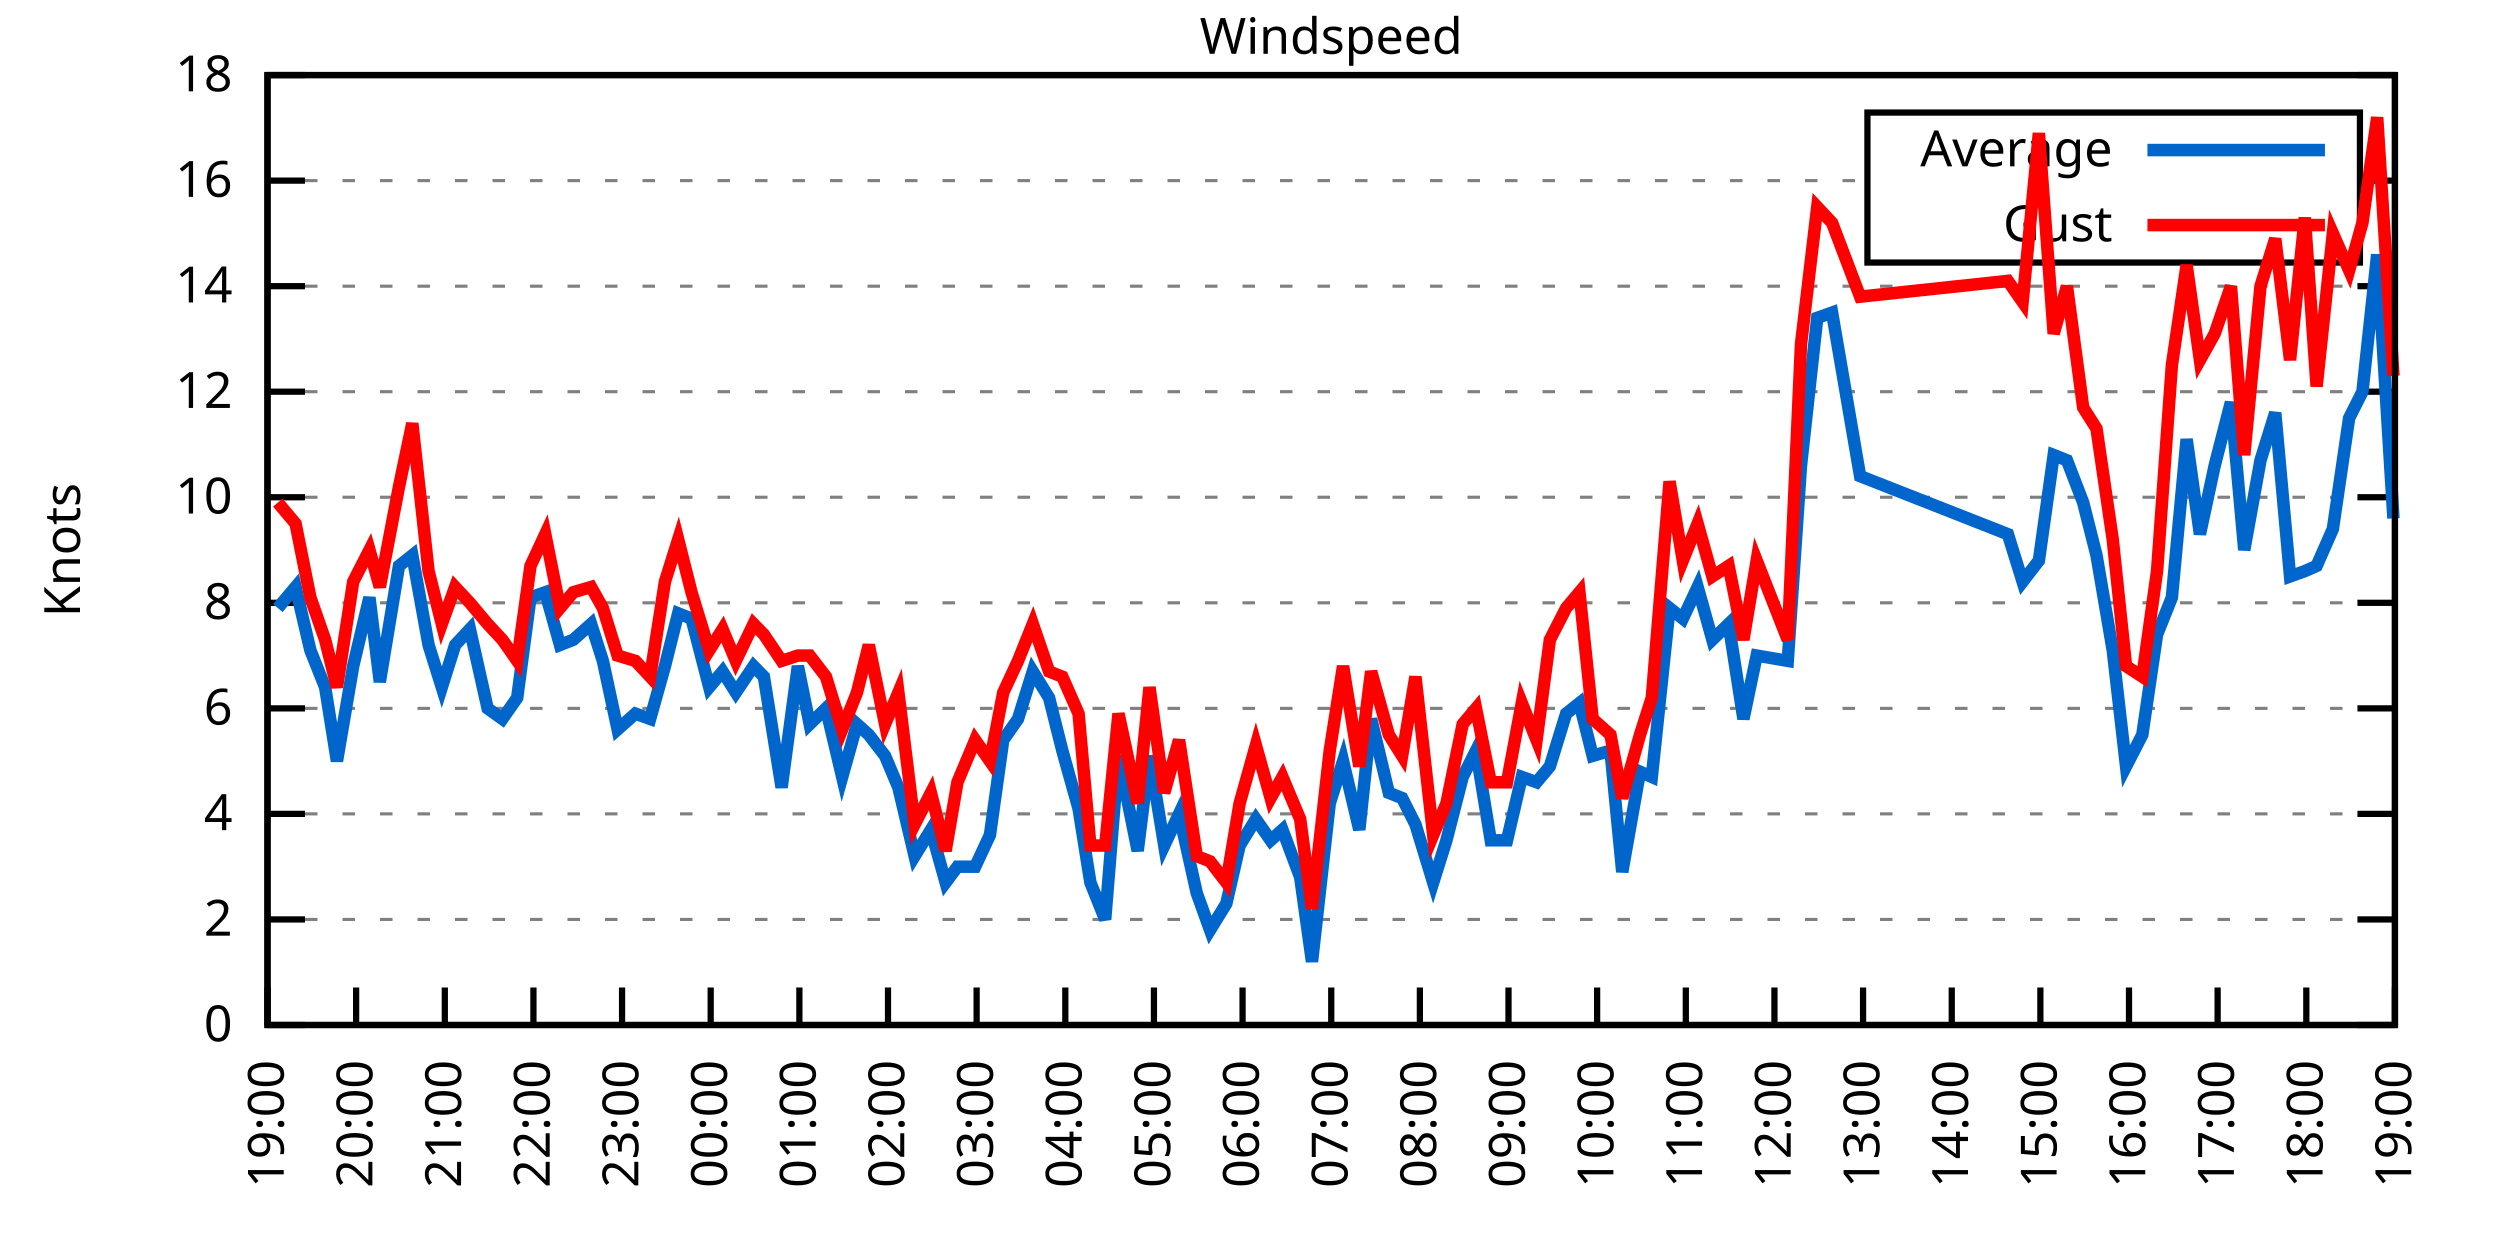
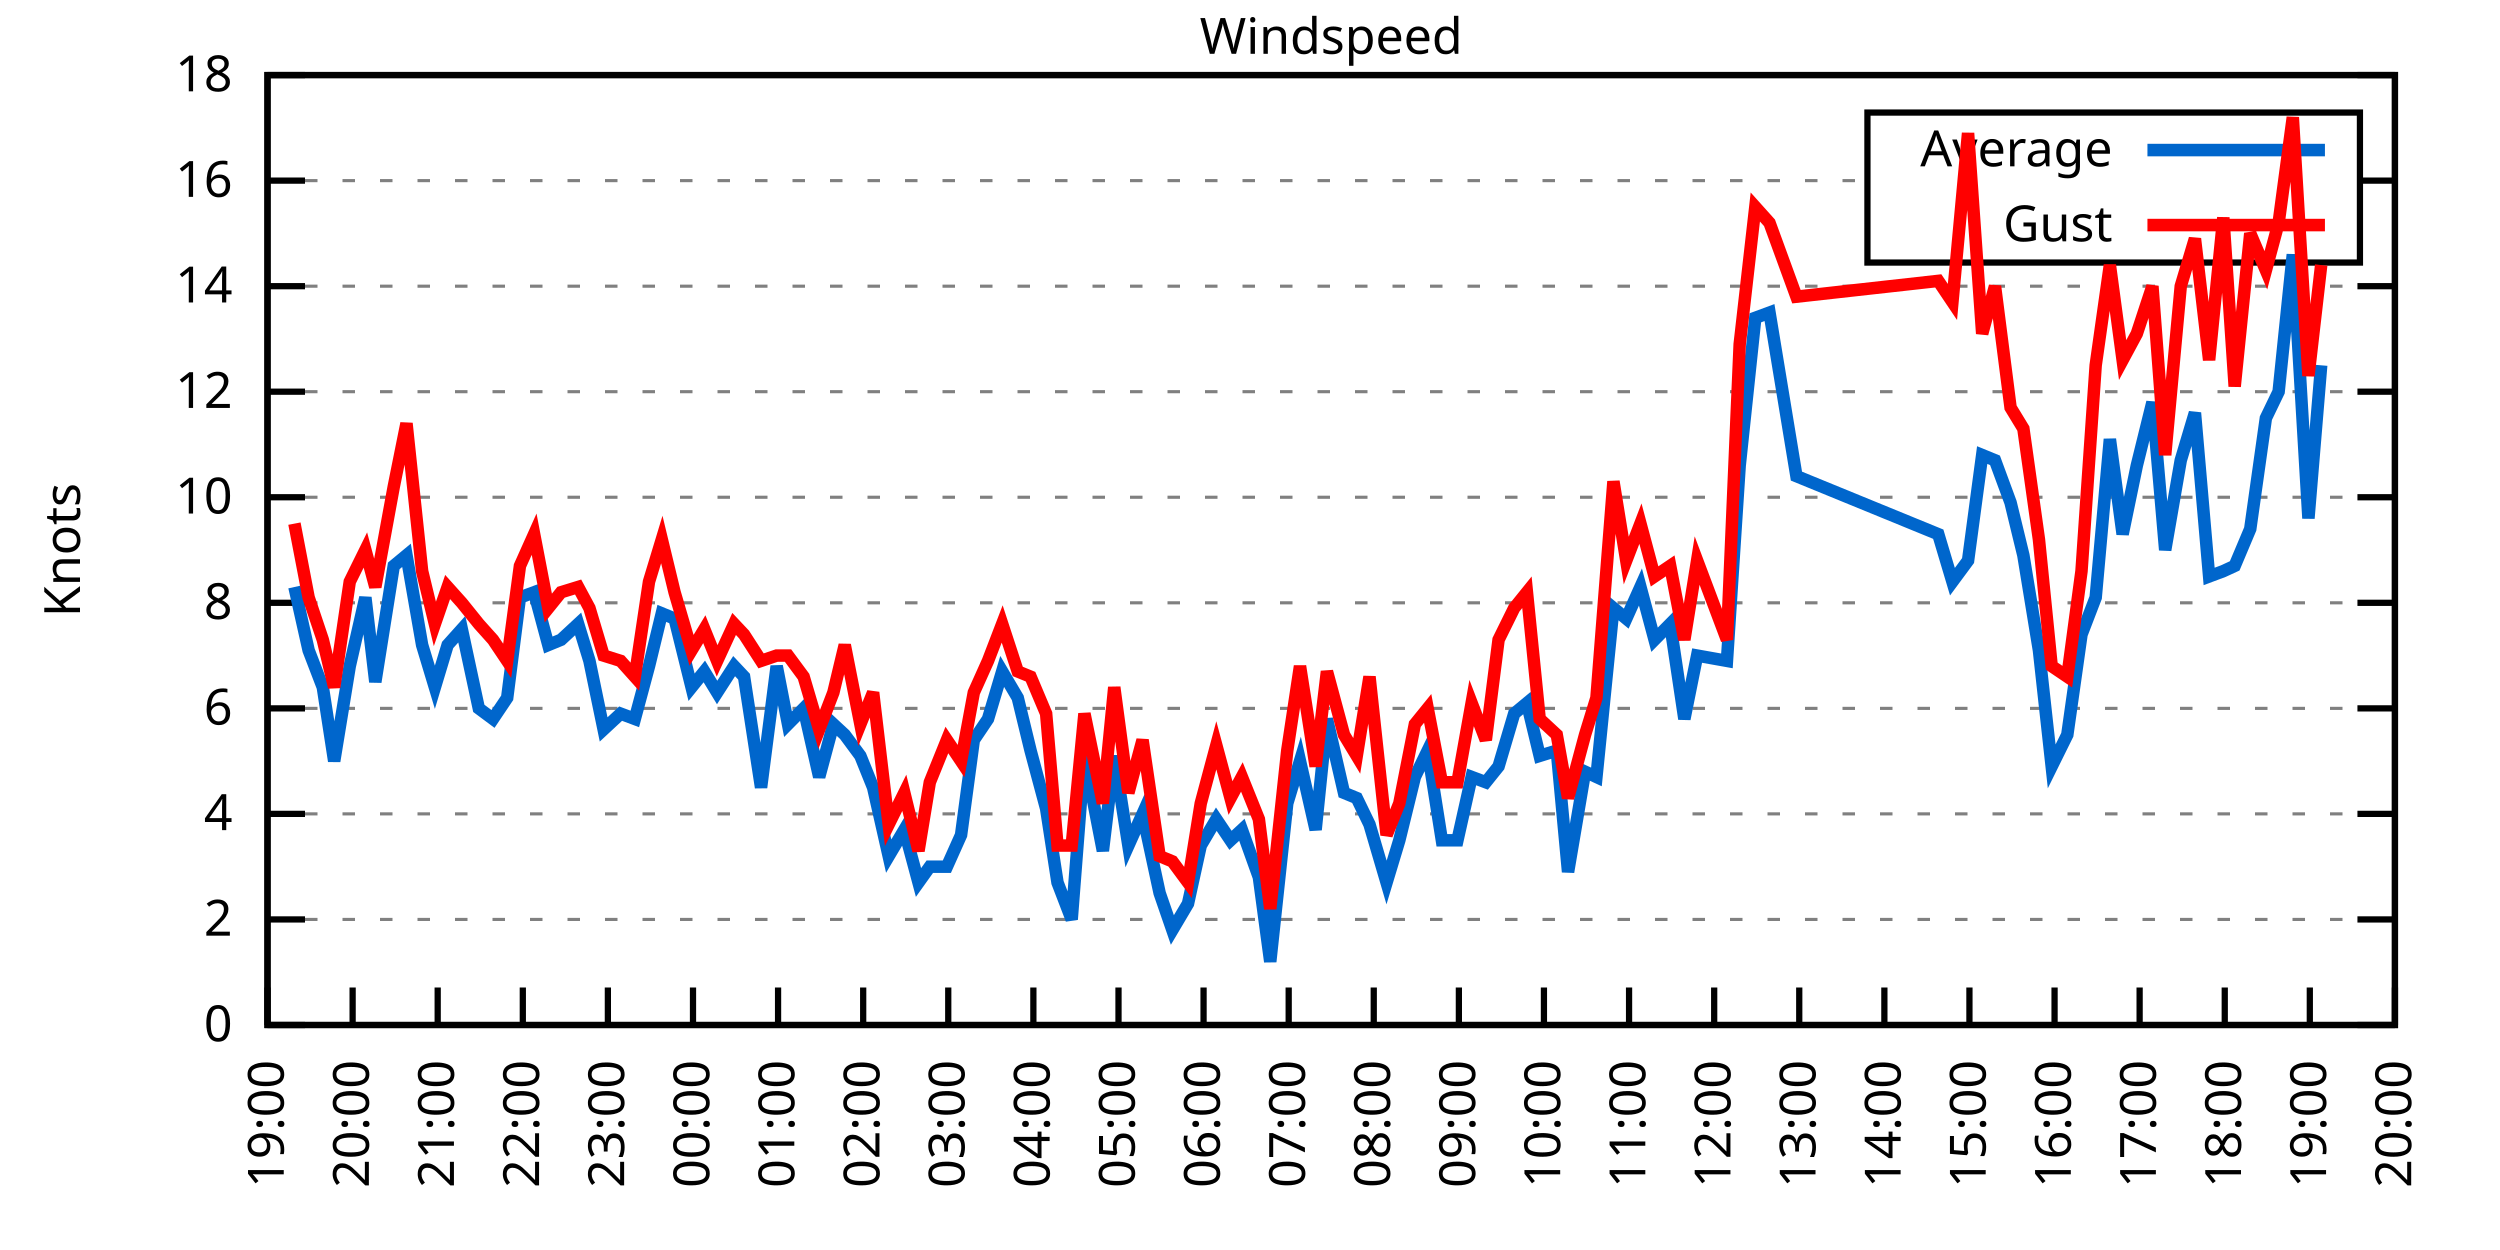
<svg xmlns="http://www.w3.org/2000/svg" xmlns:xlink="http://www.w3.org/1999/xlink" width="400" height="200" viewBox="0 0 400 200">
  <g id="gnuplot_canvas">
    <rect x="0" y="0" width="400" height="200" fill="none" />
    <defs>
      <circle id="gpDot" r="0.5" stroke-width="0.5" stroke="currentColor" />
      <path id="gpPt0" stroke-width="0.333" stroke="currentColor" d="M-1,0 h2 M0,-1 v2" />
      <path id="gpPt1" stroke-width="0.333" stroke="currentColor" d="M-1,-1 L1,1 M1,-1 L-1,1" />
      <path id="gpPt2" stroke-width="0.333" stroke="currentColor" d="M-1,0 L1,0 M0,-1 L0,1 M-1,-1 L1,1 M-1,1 L1,-1" />
      <rect id="gpPt3" stroke-width="0.333" stroke="currentColor" x="-1" y="-1" width="2" height="2" />
      <rect id="gpPt4" stroke-width="0.333" stroke="currentColor" fill="currentColor" x="-1" y="-1" width="2" height="2" />
      <circle id="gpPt5" stroke-width="0.333" stroke="currentColor" cx="0" cy="0" r="1" />
      <use xlink:href="#gpPt5" id="gpPt6" fill="currentColor" stroke="none" />
      <path id="gpPt7" stroke-width="0.333" stroke="currentColor" d="M0,-1.33 L-1.33,0.67 L1.33,0.67 z" />
      <use xlink:href="#gpPt7" id="gpPt8" fill="currentColor" stroke="none" />
      <use xlink:href="#gpPt7" id="gpPt9" stroke="currentColor" transform="rotate(180)" />
      <use xlink:href="#gpPt9" id="gpPt10" fill="currentColor" stroke="none" />
      <use xlink:href="#gpPt3" id="gpPt11" stroke="currentColor" transform="rotate(45)" />
      <use xlink:href="#gpPt11" id="gpPt12" fill="currentColor" stroke="none" />
      <path id="gpPt13" stroke-width="0.333" stroke="currentColor" d="M0,1.330 L1.265,0.411 L0.782,-1.067 L-0.782,-1.076 L-1.265,0.411 z" />
      <use xlink:href="#gpPt13" id="gpPt14" fill="currentColor" stroke="none" />
      <filter id="textbox" filterUnits="objectBoundingBox" x="0" y="0" height="1" width="1">
        <feFlood flood-color="white" flood-opacity="1" result="bgnd" />
        <feComposite in="SourceGraphic" in2="bgnd" operator="atop" />
      </filter>
      <filter id="greybox" filterUnits="objectBoundingBox" x="0" y="0" height="1" width="1">
        <feFlood flood-color="lightgrey" flood-opacity="1" result="grey" />
        <feComposite in="SourceGraphic" in2="grey" operator="atop" />
      </filter>
    </defs>
    <g fill="none" color="white" stroke="currentColor" stroke-width="1.00" stroke-linecap="butt" stroke-linejoin="miter">
</g>
    <g fill="none" color="black" stroke="currentColor" stroke-width="1.00" stroke-linecap="butt" stroke-linejoin="miter">
      <g stroke="none" shape-rendering="crispEdges">
        <polygon fill="rgb(255, 255, 255)" points="42.80,164.00 383.18,164.00 383.18,12.02 42.80,12.02 " />
      </g>
    </g>
    <g fill="none" color="black" stroke="currentColor" stroke-width="1.00" stroke-linecap="butt" stroke-linejoin="miter">
</g>
    <g fill="none" color="black" stroke="black" stroke-width="0.50" stroke-linecap="butt" stroke-linejoin="miter">
</g>
    <g fill="none" color="gray" stroke="currentColor" stroke-width="0.50" stroke-linecap="butt" stroke-linejoin="miter">
      <path stroke="gray" stroke-dasharray="2,4" class="gridline" d="M42.80,164.00 L383.19,164.00  " />
    </g>
    <g fill="none" color="gray" stroke="gray" stroke-width="1.00" stroke-linecap="butt" stroke-linejoin="miter">
</g>
    <g fill="none" color="black" stroke="currentColor" stroke-width="1.00" stroke-linecap="butt" stroke-linejoin="miter">
      <path stroke="black" d="M42.80,164.00 L48.80,164.00 M383.19,164.00 L377.19,164.00  " />
      <g transform="translate(37.20,166.60)" stroke="none" fill="black" font-family="Sans" font-size="8.00" text-anchor="end">
        <text>
          <tspan font-family="Sans"> 0</tspan>
        </text>
      </g>
    </g>
    <g fill="none" color="black" stroke="currentColor" stroke-width="1.00" stroke-linecap="butt" stroke-linejoin="miter">
</g>
    <g fill="none" color="black" stroke="black" stroke-width="0.50" stroke-linecap="butt" stroke-linejoin="miter">
</g>
    <g fill="none" color="gray" stroke="currentColor" stroke-width="0.50" stroke-linecap="butt" stroke-linejoin="miter">
      <path stroke="gray" stroke-dasharray="2,4" class="gridline" d="M42.80,147.11 L383.19,147.11  " />
    </g>
    <g fill="none" color="gray" stroke="gray" stroke-width="1.00" stroke-linecap="butt" stroke-linejoin="miter">
</g>
    <g fill="none" color="black" stroke="currentColor" stroke-width="1.00" stroke-linecap="butt" stroke-linejoin="miter">
      <path stroke="black" d="M42.80,147.11 L48.80,147.11 M383.19,147.11 L377.19,147.11  " />
      <g transform="translate(37.20,149.71)" stroke="none" fill="black" font-family="Sans" font-size="8.00" text-anchor="end">
        <text>
          <tspan font-family="Sans"> 2</tspan>
        </text>
      </g>
    </g>
    <g fill="none" color="black" stroke="currentColor" stroke-width="1.00" stroke-linecap="butt" stroke-linejoin="miter">
</g>
    <g fill="none" color="black" stroke="black" stroke-width="0.50" stroke-linecap="butt" stroke-linejoin="miter">
</g>
    <g fill="none" color="gray" stroke="currentColor" stroke-width="0.50" stroke-linecap="butt" stroke-linejoin="miter">
      <path stroke="gray" stroke-dasharray="2,4" class="gridline" d="M42.80,130.22 L383.19,130.22  " />
    </g>
    <g fill="none" color="gray" stroke="gray" stroke-width="1.00" stroke-linecap="butt" stroke-linejoin="miter">
</g>
    <g fill="none" color="black" stroke="currentColor" stroke-width="1.00" stroke-linecap="butt" stroke-linejoin="miter">
      <path stroke="black" d="M42.80,130.22 L48.80,130.22 M383.19,130.22 L377.19,130.22  " />
      <g transform="translate(37.20,132.82)" stroke="none" fill="black" font-family="Sans" font-size="8.00" text-anchor="end">
        <text>
          <tspan font-family="Sans"> 4</tspan>
        </text>
      </g>
    </g>
    <g fill="none" color="black" stroke="currentColor" stroke-width="1.00" stroke-linecap="butt" stroke-linejoin="miter">
</g>
    <g fill="none" color="black" stroke="black" stroke-width="0.50" stroke-linecap="butt" stroke-linejoin="miter">
</g>
    <g fill="none" color="gray" stroke="currentColor" stroke-width="0.50" stroke-linecap="butt" stroke-linejoin="miter">
      <path stroke="gray" stroke-dasharray="2,4" class="gridline" d="M42.80,113.34 L383.19,113.34  " />
    </g>
    <g fill="none" color="gray" stroke="gray" stroke-width="1.00" stroke-linecap="butt" stroke-linejoin="miter">
</g>
    <g fill="none" color="black" stroke="currentColor" stroke-width="1.00" stroke-linecap="butt" stroke-linejoin="miter">
      <path stroke="black" d="M42.80,113.34 L48.80,113.34 M383.19,113.34 L377.19,113.34  " />
      <g transform="translate(37.20,115.94)" stroke="none" fill="black" font-family="Sans" font-size="8.00" text-anchor="end">
        <text>
          <tspan font-family="Sans"> 6</tspan>
        </text>
      </g>
    </g>
    <g fill="none" color="black" stroke="currentColor" stroke-width="1.00" stroke-linecap="butt" stroke-linejoin="miter">
</g>
    <g fill="none" color="black" stroke="black" stroke-width="0.50" stroke-linecap="butt" stroke-linejoin="miter">
</g>
    <g fill="none" color="gray" stroke="currentColor" stroke-width="0.50" stroke-linecap="butt" stroke-linejoin="miter">
      <path stroke="gray" stroke-dasharray="2,4" class="gridline" d="M42.80,96.45 L383.19,96.45  " />
    </g>
    <g fill="none" color="gray" stroke="gray" stroke-width="1.00" stroke-linecap="butt" stroke-linejoin="miter">
</g>
    <g fill="none" color="black" stroke="currentColor" stroke-width="1.00" stroke-linecap="butt" stroke-linejoin="miter">
      <path stroke="black" d="M42.80,96.45 L48.80,96.45 M383.19,96.45 L377.19,96.45  " />
      <g transform="translate(37.20,99.05)" stroke="none" fill="black" font-family="Sans" font-size="8.00" text-anchor="end">
        <text>
          <tspan font-family="Sans"> 8</tspan>
        </text>
      </g>
    </g>
    <g fill="none" color="black" stroke="currentColor" stroke-width="1.00" stroke-linecap="butt" stroke-linejoin="miter">
</g>
    <g fill="none" color="black" stroke="black" stroke-width="0.50" stroke-linecap="butt" stroke-linejoin="miter">
</g>
    <g fill="none" color="gray" stroke="currentColor" stroke-width="0.50" stroke-linecap="butt" stroke-linejoin="miter">
      <path stroke="gray" stroke-dasharray="2,4" class="gridline" d="M42.80,79.56 L383.19,79.56  " />
    </g>
    <g fill="none" color="gray" stroke="gray" stroke-width="1.00" stroke-linecap="butt" stroke-linejoin="miter">
</g>
    <g fill="none" color="black" stroke="currentColor" stroke-width="1.00" stroke-linecap="butt" stroke-linejoin="miter">
      <path stroke="black" d="M42.80,79.56 L48.80,79.56 M383.19,79.56 L377.19,79.56  " />
      <g transform="translate(37.20,82.16)" stroke="none" fill="black" font-family="Sans" font-size="8.00" text-anchor="end">
        <text>
          <tspan font-family="Sans"> 10</tspan>
        </text>
      </g>
    </g>
    <g fill="none" color="black" stroke="currentColor" stroke-width="1.00" stroke-linecap="butt" stroke-linejoin="miter">
</g>
    <g fill="none" color="black" stroke="black" stroke-width="0.50" stroke-linecap="butt" stroke-linejoin="miter">
</g>
    <g fill="none" color="gray" stroke="currentColor" stroke-width="0.50" stroke-linecap="butt" stroke-linejoin="miter">
      <path stroke="gray" stroke-dasharray="2,4" class="gridline" d="M42.80,62.67 L383.19,62.67  " />
    </g>
    <g fill="none" color="gray" stroke="gray" stroke-width="1.00" stroke-linecap="butt" stroke-linejoin="miter">
</g>
    <g fill="none" color="black" stroke="currentColor" stroke-width="1.00" stroke-linecap="butt" stroke-linejoin="miter">
      <path stroke="black" d="M42.80,62.67 L48.80,62.67 M383.19,62.67 L377.19,62.67  " />
      <g transform="translate(37.20,65.27)" stroke="none" fill="black" font-family="Sans" font-size="8.00" text-anchor="end">
        <text>
          <tspan font-family="Sans"> 12</tspan>
        </text>
      </g>
    </g>
    <g fill="none" color="black" stroke="currentColor" stroke-width="1.00" stroke-linecap="butt" stroke-linejoin="miter">
</g>
    <g fill="none" color="black" stroke="black" stroke-width="0.50" stroke-linecap="butt" stroke-linejoin="miter">
</g>
    <g fill="none" color="gray" stroke="currentColor" stroke-width="0.50" stroke-linecap="butt" stroke-linejoin="miter">
      <path stroke="gray" stroke-dasharray="2,4" class="gridline" d="M42.80,45.79 L383.19,45.79  " />
    </g>
    <g fill="none" color="gray" stroke="gray" stroke-width="1.00" stroke-linecap="butt" stroke-linejoin="miter">
</g>
    <g fill="none" color="black" stroke="currentColor" stroke-width="1.00" stroke-linecap="butt" stroke-linejoin="miter">
      <path stroke="black" d="M42.80,45.79 L48.80,45.79 M383.19,45.79 L377.19,45.79  " />
      <g transform="translate(37.20,48.39)" stroke="none" fill="black" font-family="Sans" font-size="8.00" text-anchor="end">
        <text>
          <tspan font-family="Sans"> 14</tspan>
        </text>
      </g>
    </g>
    <g fill="none" color="black" stroke="currentColor" stroke-width="1.00" stroke-linecap="butt" stroke-linejoin="miter">
</g>
    <g fill="none" color="black" stroke="black" stroke-width="0.50" stroke-linecap="butt" stroke-linejoin="miter">
</g>
    <g fill="none" color="gray" stroke="currentColor" stroke-width="0.50" stroke-linecap="butt" stroke-linejoin="miter">
      <path stroke="gray" stroke-dasharray="2,4" class="gridline" d="M42.80,28.90 L298.79,28.90 M377.59,28.90 L383.19,28.90  " />
    </g>
    <g fill="none" color="gray" stroke="gray" stroke-width="1.00" stroke-linecap="butt" stroke-linejoin="miter">
</g>
    <g fill="none" color="black" stroke="currentColor" stroke-width="1.00" stroke-linecap="butt" stroke-linejoin="miter">
      <path stroke="black" d="M42.80,28.90 L48.80,28.90 M383.19,28.90 L377.19,28.90  " />
      <g transform="translate(37.20,31.50)" stroke="none" fill="black" font-family="Sans" font-size="8.00" text-anchor="end">
        <text>
          <tspan font-family="Sans"> 16</tspan>
        </text>
      </g>
    </g>
    <g fill="none" color="black" stroke="currentColor" stroke-width="1.00" stroke-linecap="butt" stroke-linejoin="miter">
</g>
    <g fill="none" color="black" stroke="black" stroke-width="0.50" stroke-linecap="butt" stroke-linejoin="miter">
</g>
    <g fill="none" color="gray" stroke="currentColor" stroke-width="0.50" stroke-linecap="butt" stroke-linejoin="miter">
      <path stroke="gray" stroke-dasharray="2,4" class="gridline" d="M42.80,12.01 L383.19,12.01  " />
    </g>
    <g fill="none" color="gray" stroke="gray" stroke-width="1.00" stroke-linecap="butt" stroke-linejoin="miter">
</g>
    <g fill="none" color="black" stroke="currentColor" stroke-width="1.00" stroke-linecap="butt" stroke-linejoin="miter">
      <path stroke="black" d="M42.80,12.01 L48.80,12.01 M383.19,12.01 L377.19,12.01  " />
      <g transform="translate(37.20,14.61)" stroke="none" fill="black" font-family="Sans" font-size="8.00" text-anchor="end">
        <text>
          <tspan font-family="Sans"> 18</tspan>
        </text>
      </g>
    </g>
    <g fill="none" color="black" stroke="currentColor" stroke-width="1.00" stroke-linecap="butt" stroke-linejoin="miter">
      <path stroke="black" d="M42.80,164.00 L42.80,158.00  " />
      <g transform="translate(45.40,169.60) rotate(270.00)" stroke="none" fill="black" font-family="Sans" font-size="8.00" text-anchor="end">
        <text>
          <tspan font-family="Sans">19:00</tspan>
        </text>
      </g>
    </g>
    <g fill="none" color="black" stroke="currentColor" stroke-width="1.00" stroke-linecap="butt" stroke-linejoin="miter">
-       <path stroke="black" d="M56.98,164.00 L56.98,158.00  " />
-       <g transform="translate(59.58,169.60) rotate(270.00)" stroke="none" fill="black" font-family="Sans" font-size="8.00" text-anchor="end">
+       <path stroke="black" d="M56.42,164.00 L56.42,158.00  " />
+       <g transform="translate(59.02,169.60) rotate(270.00)" stroke="none" fill="black" font-family="Sans" font-size="8.00" text-anchor="end">
        <text>
          <tspan font-family="Sans">20:00</tspan>
        </text>
      </g>
    </g>
    <g fill="none" color="black" stroke="currentColor" stroke-width="1.00" stroke-linecap="butt" stroke-linejoin="miter">
-       <path stroke="black" d="M71.17,164.00 L71.17,158.00  " />
-       <g transform="translate(73.77,169.60) rotate(270.00)" stroke="none" fill="black" font-family="Sans" font-size="8.00" text-anchor="end">
+       <path stroke="black" d="M70.03,164.00 L70.03,158.00  " />
+       <g transform="translate(72.63,169.60) rotate(270.00)" stroke="none" fill="black" font-family="Sans" font-size="8.00" text-anchor="end">
        <text>
          <tspan font-family="Sans">21:00</tspan>
        </text>
      </g>
    </g>
    <g fill="none" color="black" stroke="currentColor" stroke-width="1.00" stroke-linecap="butt" stroke-linejoin="miter">
-       <path stroke="black" d="M85.35,164.00 L85.35,158.00  " />
-       <g transform="translate(87.95,169.60) rotate(270.00)" stroke="none" fill="black" font-family="Sans" font-size="8.00" text-anchor="end">
+       <path stroke="black" d="M83.65,164.00 L83.65,158.00  " />
+       <g transform="translate(86.25,169.60) rotate(270.00)" stroke="none" fill="black" font-family="Sans" font-size="8.00" text-anchor="end">
        <text>
          <tspan font-family="Sans">22:00</tspan>
        </text>
      </g>
    </g>
    <g fill="none" color="black" stroke="currentColor" stroke-width="1.00" stroke-linecap="butt" stroke-linejoin="miter">
-       <path stroke="black" d="M99.53,164.00 L99.53,158.00  " />
-       <g transform="translate(102.13,169.60) rotate(270.00)" stroke="none" fill="black" font-family="Sans" font-size="8.00" text-anchor="end">
+       <path stroke="black" d="M97.26,164.00 L97.26,158.00  " />
+       <g transform="translate(99.86,169.60) rotate(270.00)" stroke="none" fill="black" font-family="Sans" font-size="8.00" text-anchor="end">
        <text>
          <tspan font-family="Sans">23:00</tspan>
        </text>
      </g>
    </g>
    <g fill="none" color="black" stroke="currentColor" stroke-width="1.00" stroke-linecap="butt" stroke-linejoin="miter">
-       <path stroke="black" d="M113.71,164.00 L113.71,158.00  " />
-       <g transform="translate(116.31,169.60) rotate(270.00)" stroke="none" fill="black" font-family="Sans" font-size="8.00" text-anchor="end">
+       <path stroke="black" d="M110.88,164.00 L110.88,158.00  " />
+       <g transform="translate(113.48,169.60) rotate(270.00)" stroke="none" fill="black" font-family="Sans" font-size="8.00" text-anchor="end">
        <text>
          <tspan font-family="Sans">00:00</tspan>
        </text>
      </g>
    </g>
    <g fill="none" color="black" stroke="currentColor" stroke-width="1.00" stroke-linecap="butt" stroke-linejoin="miter">
-       <path stroke="black" d="M127.90,164.00 L127.90,158.00  " />
-       <g transform="translate(130.50,169.60) rotate(270.00)" stroke="none" fill="black" font-family="Sans" font-size="8.00" text-anchor="end">
+       <path stroke="black" d="M124.49,164.00 L124.49,158.00  " />
+       <g transform="translate(127.09,169.60) rotate(270.00)" stroke="none" fill="black" font-family="Sans" font-size="8.00" text-anchor="end">
        <text>
          <tspan font-family="Sans">01:00</tspan>
        </text>
      </g>
    </g>
    <g fill="none" color="black" stroke="currentColor" stroke-width="1.00" stroke-linecap="butt" stroke-linejoin="miter">
-       <path stroke="black" d="M142.08,164.00 L142.08,158.00  " />
-       <g transform="translate(144.68,169.60) rotate(270.00)" stroke="none" fill="black" font-family="Sans" font-size="8.00" text-anchor="end">
+       <path stroke="black" d="M138.11,164.00 L138.11,158.00  " />
+       <g transform="translate(140.71,169.60) rotate(270.00)" stroke="none" fill="black" font-family="Sans" font-size="8.00" text-anchor="end">
        <text>
          <tspan font-family="Sans">02:00</tspan>
        </text>
      </g>
    </g>
    <g fill="none" color="black" stroke="currentColor" stroke-width="1.00" stroke-linecap="butt" stroke-linejoin="miter">
-       <path stroke="black" d="M156.26,164.00 L156.26,158.00  " />
-       <g transform="translate(158.86,169.60) rotate(270.00)" stroke="none" fill="black" font-family="Sans" font-size="8.00" text-anchor="end">
+       <path stroke="black" d="M151.72,164.00 L151.72,158.00  " />
+       <g transform="translate(154.32,169.60) rotate(270.00)" stroke="none" fill="black" font-family="Sans" font-size="8.00" text-anchor="end">
        <text>
          <tspan font-family="Sans">03:00</tspan>
        </text>
      </g>
    </g>
    <g fill="none" color="black" stroke="currentColor" stroke-width="1.00" stroke-linecap="butt" stroke-linejoin="miter">
-       <path stroke="black" d="M170.45,164.00 L170.45,158.00  " />
-       <g transform="translate(173.05,169.60) rotate(270.00)" stroke="none" fill="black" font-family="Sans" font-size="8.00" text-anchor="end">
+       <path stroke="black" d="M165.34,164.00 L165.34,158.00  " />
+       <g transform="translate(167.94,169.60) rotate(270.00)" stroke="none" fill="black" font-family="Sans" font-size="8.00" text-anchor="end">
        <text>
          <tspan font-family="Sans">04:00</tspan>
        </text>
      </g>
    </g>
    <g fill="none" color="black" stroke="currentColor" stroke-width="1.00" stroke-linecap="butt" stroke-linejoin="miter">
-       <path stroke="black" d="M184.63,164.00 L184.63,158.00  " />
-       <g transform="translate(187.23,169.60) rotate(270.00)" stroke="none" fill="black" font-family="Sans" font-size="8.00" text-anchor="end">
+       <path stroke="black" d="M178.96,164.00 L178.96,158.00  " />
+       <g transform="translate(181.56,169.60) rotate(270.00)" stroke="none" fill="black" font-family="Sans" font-size="8.00" text-anchor="end">
        <text>
          <tspan font-family="Sans">05:00</tspan>
        </text>
      </g>
    </g>
    <g fill="none" color="black" stroke="currentColor" stroke-width="1.00" stroke-linecap="butt" stroke-linejoin="miter">
-       <path stroke="black" d="M198.81,164.00 L198.81,158.00  " />
-       <g transform="translate(201.41,169.60) rotate(270.00)" stroke="none" fill="black" font-family="Sans" font-size="8.00" text-anchor="end">
+       <path stroke="black" d="M192.57,164.00 L192.57,158.00  " />
+       <g transform="translate(195.17,169.60) rotate(270.00)" stroke="none" fill="black" font-family="Sans" font-size="8.00" text-anchor="end">
        <text>
          <tspan font-family="Sans">06:00</tspan>
        </text>
      </g>
    </g>
    <g fill="none" color="black" stroke="currentColor" stroke-width="1.00" stroke-linecap="butt" stroke-linejoin="miter">
-       <path stroke="black" d="M213.00,164.00 L213.00,158.00  " />
-       <g transform="translate(215.60,169.60) rotate(270.00)" stroke="none" fill="black" font-family="Sans" font-size="8.00" text-anchor="end">
+       <path stroke="black" d="M206.19,164.00 L206.19,158.00  " />
+       <g transform="translate(208.79,169.60) rotate(270.00)" stroke="none" fill="black" font-family="Sans" font-size="8.00" text-anchor="end">
        <text>
          <tspan font-family="Sans">07:00</tspan>
        </text>
      </g>
    </g>
    <g fill="none" color="black" stroke="currentColor" stroke-width="1.00" stroke-linecap="butt" stroke-linejoin="miter">
-       <path stroke="black" d="M227.18,164.00 L227.18,158.00  " />
-       <g transform="translate(229.78,169.60) rotate(270.00)" stroke="none" fill="black" font-family="Sans" font-size="8.00" text-anchor="end">
+       <path stroke="black" d="M219.80,164.00 L219.80,158.00  " />
+       <g transform="translate(222.40,169.60) rotate(270.00)" stroke="none" fill="black" font-family="Sans" font-size="8.00" text-anchor="end">
        <text>
          <tspan font-family="Sans">08:00</tspan>
        </text>
      </g>
    </g>
    <g fill="none" color="black" stroke="currentColor" stroke-width="1.00" stroke-linecap="butt" stroke-linejoin="miter">
-       <path stroke="black" d="M241.36,164.00 L241.36,158.00  " />
-       <g transform="translate(243.96,169.60) rotate(270.00)" stroke="none" fill="black" font-family="Sans" font-size="8.00" text-anchor="end">
+       <path stroke="black" d="M233.42,164.00 L233.42,158.00  " />
+       <g transform="translate(236.02,169.60) rotate(270.00)" stroke="none" fill="black" font-family="Sans" font-size="8.00" text-anchor="end">
        <text>
          <tspan font-family="Sans">09:00</tspan>
        </text>
      </g>
    </g>
    <g fill="none" color="black" stroke="currentColor" stroke-width="1.00" stroke-linecap="butt" stroke-linejoin="miter">
-       <path stroke="black" d="M255.54,164.00 L255.54,158.00  " />
-       <g transform="translate(258.14,169.60) rotate(270.00)" stroke="none" fill="black" font-family="Sans" font-size="8.00" text-anchor="end">
+       <path stroke="black" d="M247.03,164.00 L247.03,158.00  " />
+       <g transform="translate(249.63,169.60) rotate(270.00)" stroke="none" fill="black" font-family="Sans" font-size="8.00" text-anchor="end">
        <text>
          <tspan font-family="Sans">10:00</tspan>
        </text>
      </g>
    </g>
    <g fill="none" color="black" stroke="currentColor" stroke-width="1.00" stroke-linecap="butt" stroke-linejoin="miter">
-       <path stroke="black" d="M269.73,164.00 L269.73,158.00  " />
-       <g transform="translate(272.33,169.60) rotate(270.00)" stroke="none" fill="black" font-family="Sans" font-size="8.00" text-anchor="end">
+       <path stroke="black" d="M260.65,164.00 L260.65,158.00  " />
+       <g transform="translate(263.25,169.60) rotate(270.00)" stroke="none" fill="black" font-family="Sans" font-size="8.00" text-anchor="end">
        <text>
          <tspan font-family="Sans">11:00</tspan>
        </text>
      </g>
    </g>
    <g fill="none" color="black" stroke="currentColor" stroke-width="1.00" stroke-linecap="butt" stroke-linejoin="miter">
-       <path stroke="black" d="M283.91,164.00 L283.91,158.00  " />
-       <g transform="translate(286.51,169.60) rotate(270.00)" stroke="none" fill="black" font-family="Sans" font-size="8.00" text-anchor="end">
+       <path stroke="black" d="M274.27,164.00 L274.27,158.00  " />
+       <g transform="translate(276.87,169.60) rotate(270.00)" stroke="none" fill="black" font-family="Sans" font-size="8.00" text-anchor="end">
        <text>
          <tspan font-family="Sans">12:00</tspan>
        </text>
      </g>
    </g>
    <g fill="none" color="black" stroke="currentColor" stroke-width="1.00" stroke-linecap="butt" stroke-linejoin="miter">
-       <path stroke="black" d="M298.09,164.00 L298.09,158.00  " />
-       <g transform="translate(300.69,169.60) rotate(270.00)" stroke="none" fill="black" font-family="Sans" font-size="8.00" text-anchor="end">
+       <path stroke="black" d="M287.88,164.00 L287.88,158.00  " />
+       <g transform="translate(290.48,169.60) rotate(270.00)" stroke="none" fill="black" font-family="Sans" font-size="8.00" text-anchor="end">
        <text>
          <tspan font-family="Sans">13:00</tspan>
        </text>
      </g>
    </g>
    <g fill="none" color="black" stroke="currentColor" stroke-width="1.00" stroke-linecap="butt" stroke-linejoin="miter">
-       <path stroke="black" d="M312.28,164.00 L312.28,158.00  " />
-       <g transform="translate(314.88,169.60) rotate(270.00)" stroke="none" fill="black" font-family="Sans" font-size="8.00" text-anchor="end">
+       <path stroke="black" d="M301.50,164.00 L301.50,158.00  " />
+       <g transform="translate(304.10,169.60) rotate(270.00)" stroke="none" fill="black" font-family="Sans" font-size="8.00" text-anchor="end">
        <text>
          <tspan font-family="Sans">14:00</tspan>
        </text>
      </g>
    </g>
    <g fill="none" color="black" stroke="currentColor" stroke-width="1.00" stroke-linecap="butt" stroke-linejoin="miter">
-       <path stroke="black" d="M326.46,164.00 L326.46,158.00  " />
-       <g transform="translate(329.06,169.60) rotate(270.00)" stroke="none" fill="black" font-family="Sans" font-size="8.00" text-anchor="end">
+       <path stroke="black" d="M315.11,164.00 L315.11,158.00  " />
+       <g transform="translate(317.71,169.60) rotate(270.00)" stroke="none" fill="black" font-family="Sans" font-size="8.00" text-anchor="end">
        <text>
          <tspan font-family="Sans">15:00</tspan>
        </text>
      </g>
    </g>
    <g fill="none" color="black" stroke="currentColor" stroke-width="1.00" stroke-linecap="butt" stroke-linejoin="miter">
-       <path stroke="black" d="M340.64,164.00 L340.64,158.00  " />
-       <g transform="translate(343.24,169.60) rotate(270.00)" stroke="none" fill="black" font-family="Sans" font-size="8.00" text-anchor="end">
+       <path stroke="black" d="M328.73,164.00 L328.73,158.00  " />
+       <g transform="translate(331.33,169.60) rotate(270.00)" stroke="none" fill="black" font-family="Sans" font-size="8.00" text-anchor="end">
        <text>
          <tspan font-family="Sans">16:00</tspan>
        </text>
      </g>
    </g>
    <g fill="none" color="black" stroke="currentColor" stroke-width="1.00" stroke-linecap="butt" stroke-linejoin="miter">
-       <path stroke="black" d="M354.82,164.00 L354.82,158.00  " />
-       <g transform="translate(357.42,169.60) rotate(270.00)" stroke="none" fill="black" font-family="Sans" font-size="8.00" text-anchor="end">
+       <path stroke="black" d="M342.34,164.00 L342.34,158.00  " />
+       <g transform="translate(344.94,169.60) rotate(270.00)" stroke="none" fill="black" font-family="Sans" font-size="8.00" text-anchor="end">
        <text>
          <tspan font-family="Sans">17:00</tspan>
        </text>
      </g>
    </g>
    <g fill="none" color="black" stroke="currentColor" stroke-width="1.00" stroke-linecap="butt" stroke-linejoin="miter">
-       <path stroke="black" d="M369.01,164.00 L369.01,158.00  " />
-       <g transform="translate(371.61,169.60) rotate(270.00)" stroke="none" fill="black" font-family="Sans" font-size="8.00" text-anchor="end">
+       <path stroke="black" d="M355.96,164.00 L355.96,158.00  " />
+       <g transform="translate(358.56,169.60) rotate(270.00)" stroke="none" fill="black" font-family="Sans" font-size="8.00" text-anchor="end">
        <text>
          <tspan font-family="Sans">18:00</tspan>
+         </text>
+       </g>
+     </g>
+     <g fill="none" color="black" stroke="currentColor" stroke-width="1.00" stroke-linecap="butt" stroke-linejoin="miter">
+       <path stroke="black" d="M369.57,164.00 L369.57,158.00  " />
+       <g transform="translate(372.17,169.60) rotate(270.00)" stroke="none" fill="black" font-family="Sans" font-size="8.00" text-anchor="end">
+         <text>
+           <tspan font-family="Sans">19:00</tspan>
        </text>
      </g>
    </g>
    <g fill="none" color="black" stroke="currentColor" stroke-width="1.00" stroke-linecap="butt" stroke-linejoin="miter">
      <path stroke="black" d="M383.19,164.00 L383.19,158.00  " />
      <g transform="translate(385.79,169.60) rotate(270.00)" stroke="none" fill="black" font-family="Sans" font-size="8.00" text-anchor="end">
        <text>
-           <tspan font-family="Sans">19:00</tspan>
+           <tspan font-family="Sans">20:00</tspan>
        </text>
      </g>
    </g>
    <g fill="none" color="black" stroke="currentColor" stroke-width="1.00" stroke-linecap="butt" stroke-linejoin="miter">
</g>
    <g fill="none" color="black" stroke="currentColor" stroke-width="1.00" stroke-linecap="butt" stroke-linejoin="miter">
      <path stroke="black" d="M42.80,12.01 L42.80,164.00 L383.19,164.00 L383.19,12.01 L42.80,12.01 Z  " />
    </g>
    <g fill="none" color="black" stroke="currentColor" stroke-width="1.00" stroke-linecap="butt" stroke-linejoin="miter">
</g>
    <g fill="none" color="black" stroke="currentColor" stroke-width="1.00" stroke-linecap="butt" stroke-linejoin="miter">
      <path stroke="black" d="M298.79,42.01 L298.79,18.01 L377.59,18.01 L377.59,42.01 L298.79,42.01 Z  " />
    </g>
    <g id="Windspeed_plot_1">
      <g fill="none" color="white" stroke="black" stroke-width="2.00" stroke-linecap="butt" stroke-linejoin="miter">
</g>
      <g fill="none" color="black" stroke="currentColor" stroke-width="2.00" stroke-linecap="butt" stroke-linejoin="miter">
        <g transform="translate(337.99,26.61)" stroke="none" fill="black" font-family="Sans" font-size="8.00" text-anchor="end">
          <text>
            <tspan font-family="Sans">Average</tspan>
          </text>
        </g>
      </g>
      <g fill="none" color="black" stroke="currentColor" stroke-width="2.00" stroke-linecap="butt" stroke-linejoin="miter">
-         <path stroke="rgb(  0, 102, 204)" d="M343.59,24.01 L371.99,24.01 M44.45,97.29 L47.29,93.92 L49.66,104.05 L52.02,109.96 L53.91,121.78 L56.51,106.58   L59.11,95.60 L60.77,109.11 L63.84,90.54 L65.97,88.85 L68.57,103.20 L70.69,109.96 L72.82,103.20 L75.18,100.67   L78.02,113.34 L80.38,115.03 L82.75,111.65 L84.88,95.60 L87.24,94.76 L89.60,103.20 L91.73,102.36 L94.57,99.83   L96.46,105.74 L98.82,116.71 L101.66,114.18 L104.02,115.03 L106.39,106.58 L108.51,98.14 L110.64,98.98 L113.48,109.96   L115.61,107.43 L117.73,110.80 L120.57,106.58 L122.22,108.27 L125.06,126.00 L127.66,106.58 L129.55,115.87 L132.15,113.34   L134.75,124.31 L137.12,115.87 L139.01,117.56 L141.61,120.94 L143.74,126.00 L146.34,136.98 L148.94,132.76 L151.30,141.20   L153.19,138.67 L156.03,138.67 L158.39,133.60 L160.52,118.40 L162.88,115.03 L165.25,107.43 L167.85,111.65 L169.97,120.09   L172.57,129.38 L174.46,141.20 L176.83,147.11 L178.96,120.94 L182.03,136.14 L183.92,120.94 L186.28,135.29 L188.65,130.22   L191.48,142.89 L193.61,148.80 L196.21,144.58 L198.34,135.29 L200.94,131.07 L203.30,134.45 L205.19,132.76 L208.03,140.36   L209.92,153.87 L212.76,128.54 L214.89,121.78 L217.49,132.76 L219.38,115.03 L222.21,126.85 L224.34,127.69 L226.47,131.91   L229.31,141.20 L231.43,134.45 L234.03,124.31 L236.16,120.09 L238.52,134.45 L241.12,134.45 L243.49,124.31 L245.85,125.16   L247.98,122.62 L250.58,114.18 L252.71,112.49 L254.83,120.94 L257.67,120.09 L259.56,139.51 L262.40,123.47 L264.29,124.31   L267.13,97.29 L269.25,98.98 L271.62,93.92 L273.98,102.36 L276.58,99.83 L278.95,115.03 L281.07,104.89 L286.04,105.74   L288.16,74.49 L290.76,50.85 L293.13,50.01 L297.62,76.18 L321.26,85.47 L323.62,93.07 L326.22,89.69 L328.59,72.81   L330.71,73.65 L333.31,80.41 L335.44,88.85 L338.04,104.05 L340.17,122.62 L342.77,117.56 L345.13,101.52 L347.50,95.60   L349.86,70.27 L351.99,85.47 L354.35,74.49 L356.95,64.36 L359.08,88.00 L361.68,73.65 L364.04,66.05 L366.41,92.23   L368.77,91.38 L370.66,90.54 L373.26,84.63 L375.86,66.90 L377.99,62.67 L380.35,40.72 L382.95,82.94  " />
+         <path stroke="rgb(  0, 102, 204)" d="M343.59,24.01 L371.99,24.01 M47.11,93.92 L49.38,104.05 L51.65,109.96 L53.47,121.78 L55.96,106.58 L58.46,95.60   L60.05,109.11 L63.00,90.54 L65.04,88.85 L67.54,103.20 L69.58,109.96 L71.62,103.20 L73.89,100.67 L76.61,113.34   L78.88,115.03 L81.15,111.65 L83.19,95.60 L85.46,94.76 L87.73,103.20 L89.77,102.36 L92.50,99.83 L94.31,105.74   L96.58,116.71 L99.30,114.18 L101.57,115.03 L103.84,106.58 L105.89,98.14 L107.93,98.98 L110.65,109.96 L112.69,107.43   L114.74,110.80 L117.46,106.58 L119.05,108.27 L121.77,126.00 L124.27,106.58 L126.08,115.87 L128.58,113.34 L131.07,124.31   L133.34,115.87 L135.16,117.56 L137.66,120.94 L139.70,126.00 L142.19,136.98 L144.69,132.76 L146.96,141.20 L148.77,138.67   L151.50,138.67 L153.77,133.60 L155.81,118.40 L158.08,115.03 L160.35,107.43 L162.84,111.65 L164.89,120.09 L167.38,129.38   L169.20,141.20 L171.47,147.11 L173.51,120.94 L176.46,136.14 L178.28,120.94 L180.54,135.29 L182.81,130.22 L185.54,142.89   L187.58,148.80 L190.08,144.58 L192.12,135.29 L194.61,131.07 L196.88,134.45 L198.70,132.76 L201.42,140.36 L203.24,153.87   L205.96,128.54 L208.00,121.78 L210.50,132.76 L212.31,115.03 L215.04,126.85 L217.08,127.69 L219.12,131.91 L221.85,141.20   L223.89,134.45 L226.38,124.31 L228.43,120.09 L230.70,134.45 L233.19,134.45 L235.46,124.31 L237.73,125.16 L239.77,122.62   L242.27,114.18 L244.31,112.49 L246.35,120.94 L249.08,120.09 L250.89,139.51 L253.61,123.47 L255.43,124.31 L258.15,97.29   L260.20,98.98 L262.47,93.92 L264.73,102.36 L267.23,99.83 L269.50,115.03 L271.54,104.89 L276.31,105.74 L278.35,74.49   L280.85,50.85 L283.12,50.01 L287.43,76.18 L310.12,85.47 L312.39,93.07 L314.89,89.69 L317.15,72.81 L319.20,73.65   L321.69,80.41 L323.74,88.85 L326.23,104.05 L328.27,122.62 L330.77,117.56 L333.04,101.52 L335.31,95.60 L337.58,70.27   L339.62,85.47 L341.89,74.49 L344.39,64.36 L346.43,88.00 L348.92,73.65 L351.19,66.05 L353.46,92.23 L355.73,91.38   L357.55,90.54 L360.04,84.63 L362.54,66.90 L364.58,62.67 L366.85,40.72 L369.35,82.94 L371.39,58.45  " />
      </g>
    </g>
    <g id="Windspeed_plot_2">
      <g fill="none" color="black" stroke="currentColor" stroke-width="2.00" stroke-linecap="butt" stroke-linejoin="miter">
        <g transform="translate(337.99,38.61)" stroke="none" fill="black" font-family="Sans" font-size="8.00" text-anchor="end">
          <text>
            <tspan font-family="Sans">Gust</tspan>
          </text>
        </g>
      </g>
      <g fill="none" color="black" stroke="currentColor" stroke-width="2.00" stroke-linecap="butt" stroke-linejoin="miter">
-         <path stroke="rgb(255,   0,   0)" d="M343.59,36.01 L371.99,36.01 M44.45,80.41 L47.29,83.78 L49.66,95.60 L52.02,102.36 L53.91,109.96 L56.51,93.07   L59.11,88.00 L60.77,93.92 L63.84,77.87 L65.97,67.74 L68.57,91.38 L70.69,99.83 L72.82,93.92 L75.18,96.45   L78.02,99.83 L80.38,102.36 L82.75,105.74 L84.88,90.54 L87.24,85.47 L89.60,97.29 L91.73,94.76 L94.57,93.92   L96.46,97.29 L98.82,104.89 L101.66,105.74 L104.02,108.27 L106.39,93.07 L108.51,86.32 L110.64,94.76 L113.48,104.05   L115.61,100.67 L117.73,105.74 L120.57,99.83 L122.22,101.52 L125.06,105.74 L127.66,104.89 L129.55,104.89 L132.15,108.27   L134.75,116.71 L137.12,110.80 L139.01,103.20 L141.61,115.87 L143.74,110.80 L146.34,131.91 L148.94,126.85 L151.30,136.14   L153.19,125.16 L156.03,118.40 L158.39,121.78 L160.52,110.80 L162.88,105.74 L165.25,99.83 L167.85,107.43 L169.97,108.27   L172.57,114.18 L174.46,135.29 L176.83,135.29 L178.96,114.18 L182.03,128.54 L183.92,109.96 L186.28,126.85 L188.65,118.40   L191.48,136.98 L193.61,137.82 L196.21,141.20 L198.34,128.54 L200.94,119.25 L203.30,127.69 L205.19,124.31 L208.03,131.07   L209.92,145.42 L212.76,120.09 L214.89,106.58 L217.49,122.62 L219.38,107.43 L222.21,117.56 L224.34,120.94 L226.47,108.27   L229.31,133.60 L231.43,128.54 L234.03,115.87 L236.16,113.34 L238.52,125.16 L241.12,125.16 L243.49,112.49 L245.85,118.40   L247.98,102.36 L250.58,97.29 L252.71,94.76 L254.83,115.03 L257.67,117.56 L259.56,127.69 L262.40,117.56 L264.29,111.65   L267.13,77.03 L269.25,89.69 L271.62,83.78 L273.98,92.23 L276.58,90.54 L278.95,102.36 L281.07,89.69 L286.04,102.36   L288.16,55.07 L290.76,33.12 L293.13,35.65 L297.62,47.47 L321.26,44.94 L323.62,48.32 L326.22,21.30 L328.59,53.39   L330.71,45.79 L333.31,65.21 L335.44,68.58 L338.04,86.32 L340.17,106.58 L342.77,108.27 L345.13,91.38 L347.50,58.45   L349.86,42.41 L351.99,57.61 L354.35,53.39 L356.95,45.79 L359.08,72.81 L361.68,45.79 L364.04,38.19 L366.41,57.61   L368.77,34.81 L370.66,61.83 L373.26,37.34 L375.86,43.25 L377.99,35.65 L380.35,18.77 L382.95,60.14  " />
+         <path stroke="rgb(255,   0,   0)" d="M343.59,36.01 L371.99,36.01 M47.11,83.78 L49.38,95.60 L51.65,102.36 L53.47,109.96 L55.96,93.07 L58.46,88.00   L60.05,93.92 L63.00,77.87 L65.04,67.74 L67.54,91.38 L69.58,99.83 L71.62,93.92 L73.89,96.45 L76.61,99.83   L78.88,102.36 L81.15,105.74 L83.19,90.54 L85.46,85.47 L87.73,97.29 L89.77,94.76 L92.50,93.92 L94.31,97.29   L96.58,104.89 L99.30,105.74 L101.57,108.27 L103.84,93.07 L105.89,86.32 L107.93,94.76 L110.65,104.05 L112.69,100.67   L114.74,105.74 L117.46,99.83 L119.05,101.52 L121.77,105.74 L124.27,104.89 L126.08,104.89 L128.58,108.27 L131.07,116.71   L133.34,110.80 L135.16,103.20 L137.66,115.87 L139.70,110.80 L142.19,131.91 L144.69,126.85 L146.96,136.14 L148.77,125.16   L151.50,118.40 L153.77,121.78 L155.81,110.80 L158.08,105.74 L160.35,99.83 L162.84,107.43 L164.89,108.27 L167.38,114.18   L169.20,135.29 L171.47,135.29 L173.51,114.18 L176.46,128.54 L178.28,109.96 L180.54,126.85 L182.81,118.40 L185.54,136.98   L187.58,137.82 L190.08,141.20 L192.12,128.54 L194.61,119.25 L196.88,127.69 L198.70,124.31 L201.42,131.07 L203.24,145.42   L205.96,120.09 L208.00,106.58 L210.50,122.62 L212.31,107.43 L215.04,117.56 L217.08,120.94 L219.12,108.27 L221.85,133.60   L223.89,128.54 L226.38,115.87 L228.43,113.34 L230.70,125.16 L233.19,125.16 L235.46,112.49 L237.73,118.40 L239.77,102.36   L242.27,97.29 L244.31,94.76 L246.35,115.03 L249.08,117.56 L250.89,127.69 L253.61,117.56 L255.43,111.65 L258.15,77.03   L260.20,89.69 L262.47,83.78 L264.73,92.23 L267.23,90.54 L269.50,102.36 L271.54,89.69 L276.31,102.36 L278.35,55.07   L280.85,33.12 L283.12,35.65 L287.43,47.47 L310.12,44.94 L312.39,48.32 L314.89,21.30 L317.15,53.39 L319.20,45.79   L321.69,65.21 L323.74,68.58 L326.23,86.32 L328.27,106.58 L330.77,108.27 L333.04,91.38 L335.31,58.45 L337.58,42.41   L339.62,57.61 L341.89,53.39 L344.39,45.79 L346.43,72.81 L348.92,45.79 L351.19,38.19 L353.46,57.61 L355.73,34.81   L357.55,61.83 L360.04,37.34 L362.54,43.25 L364.58,35.65 L366.85,18.77 L369.35,60.14 L371.39,42.41  " />
      </g>
    </g>
    <g fill="none" color="black" stroke="currentColor" stroke-width="2.00" stroke-linecap="butt" stroke-linejoin="miter">
</g>
    <g fill="none" color="black" stroke="black" stroke-width="1.00" stroke-linecap="butt" stroke-linejoin="miter">
</g>
    <g fill="none" color="black" stroke="currentColor" stroke-width="1.00" stroke-linecap="butt" stroke-linejoin="miter">
      <path stroke="black" d="M42.80,12.01 L42.80,164.00 L383.19,164.00 L383.19,12.01 L42.80,12.01 Z  " />
      <g transform="translate(12.80,88.01) rotate(270.00)" stroke="none" fill="black" font-family="Sans" font-size="8.00" text-anchor="middle">
        <text>
          <tspan font-family="Sans">Knots</tspan>
        </text>
      </g>
    </g>
    <g fill="none" color="black" stroke="currentColor" stroke-width="1.00" stroke-linecap="butt" stroke-linejoin="miter">
</g>
    <g fill="none" color="black" stroke="currentColor" stroke-width="1.00" stroke-linecap="butt" stroke-linejoin="miter">
      <g transform="translate(212.99,8.61)" stroke="none" fill="black" font-family="Sans" font-size="8.00" text-anchor="middle">
        <text>
          <tspan font-family="Sans">Windspeed</tspan>
        </text>
      </g>
    </g>
    <g fill="none" color="black" stroke="currentColor" stroke-width="1.00" stroke-linecap="butt" stroke-linejoin="miter">
</g>
  </g>
</svg>
